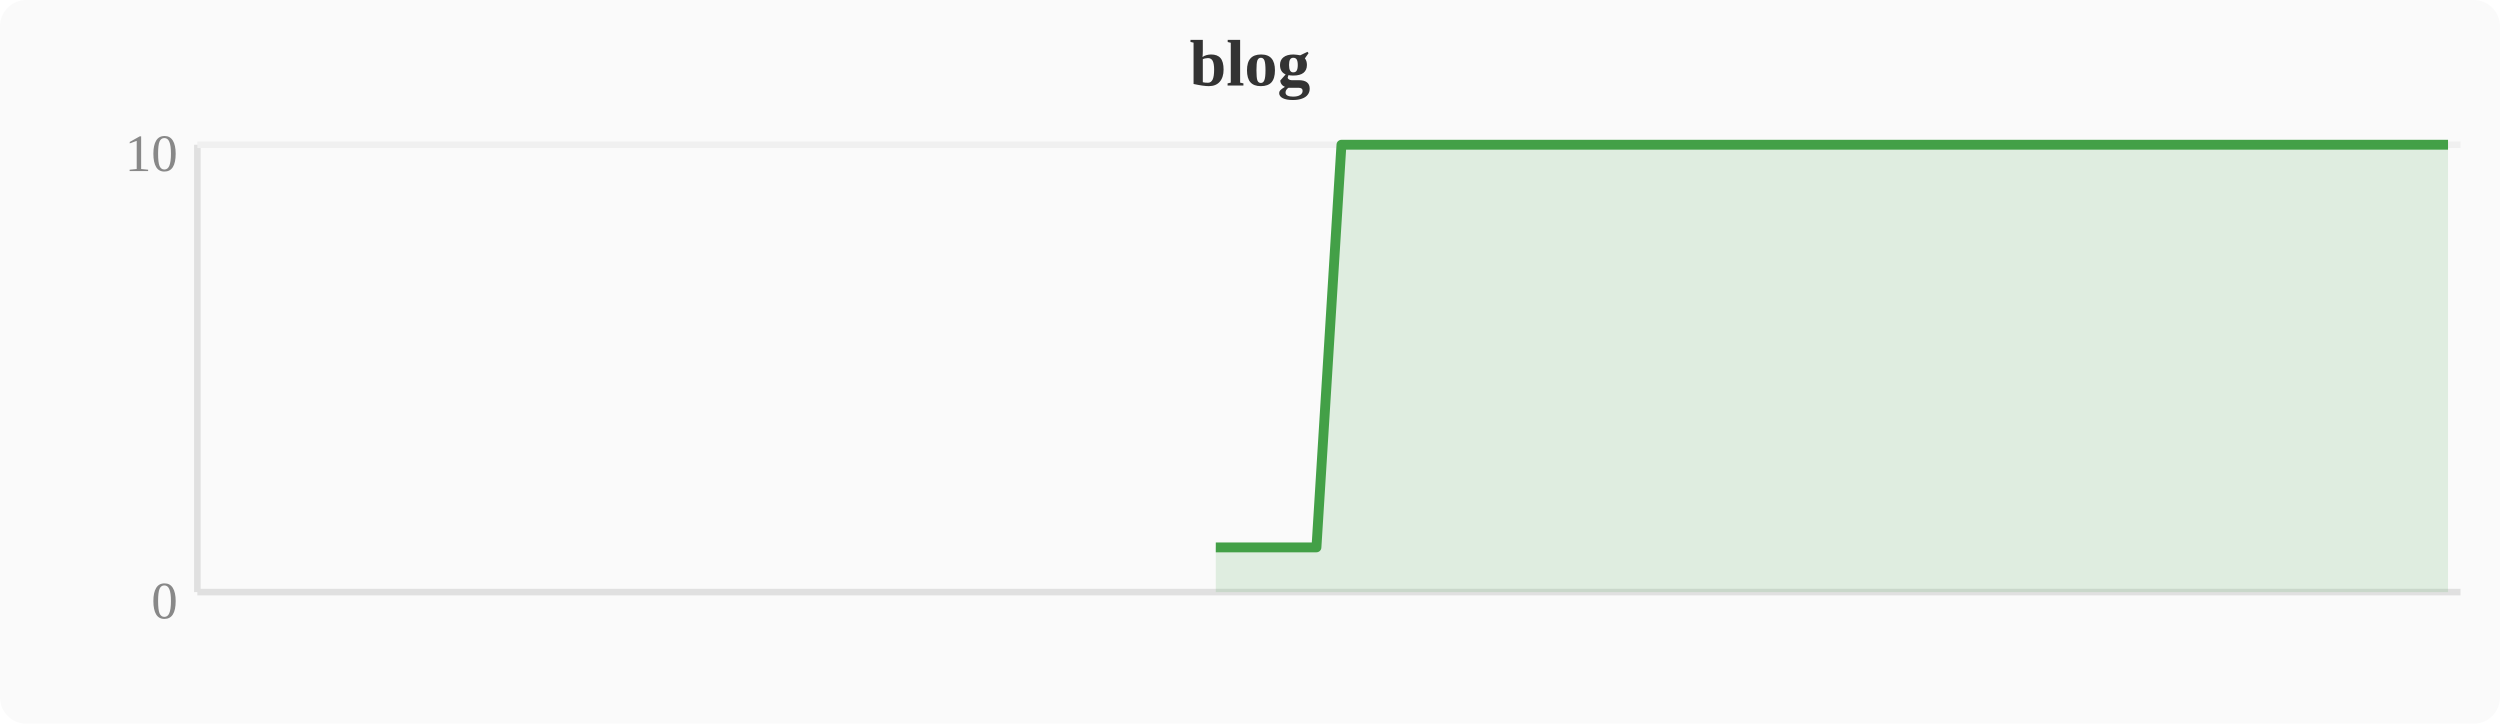
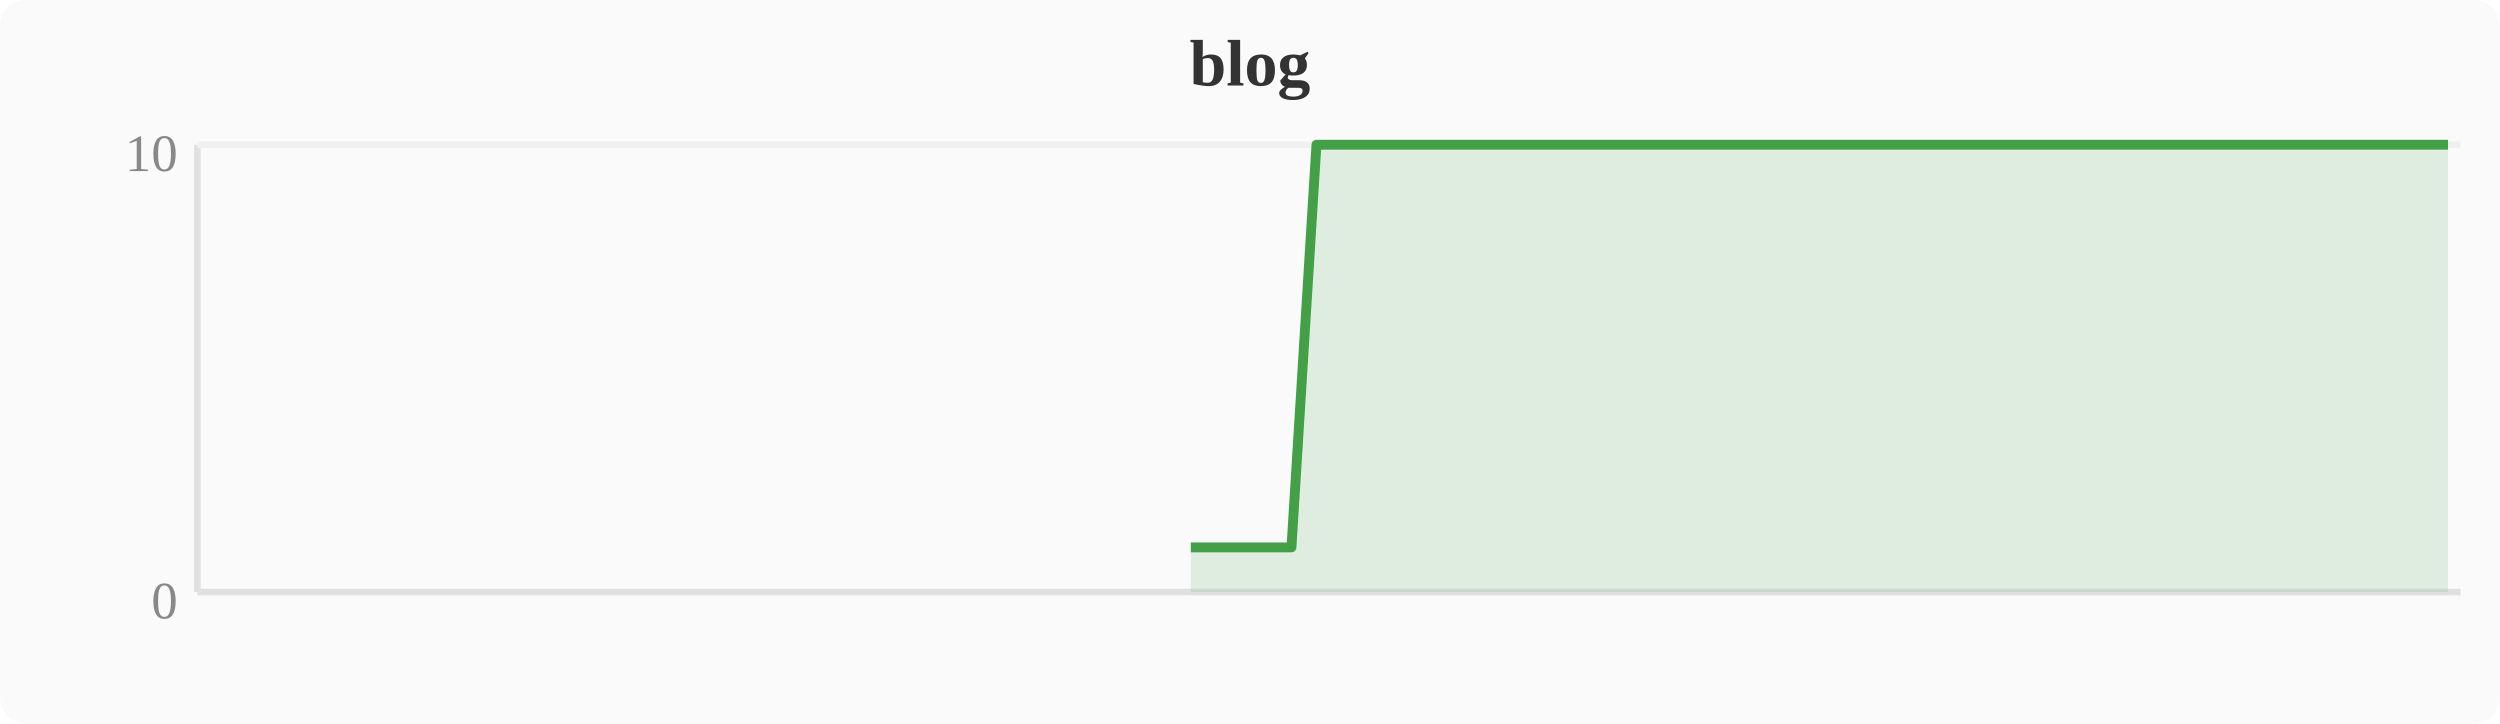
<svg xmlns="http://www.w3.org/2000/svg" width="380" height="110" viewBox="0 0 380 110">
  <rect width="380" height="110" fill="#fafafa" rx="4" />
  <text x="190" y="13" text-anchor="middle" font-size="10" font-weight="bold" fill="#333">blog</text>
  <line x1="30" y1="22" x2="30" y2="90" stroke="#e0e0e0" stroke-width="1" />
  <line x1="30" y1="90" x2="374" y2="90" stroke="#e0e0e0" stroke-width="1" />
  <line x1="30" y1="22" x2="374" y2="22" stroke="#f0f0f0" stroke-width="1" />
  <text x="27" y="94" text-anchor="end" font-size="8" fill="#888">0</text>
  <text x="27" y="26" text-anchor="end" font-size="8" fill="#888">10</text>
-   <polygon points="184.8,83.2 188.6,83.2 192.4,83.2 196.3,83.2 200.1,83.2 203.9,22.0 207.7,22.0 211.6,22.0 215.4,22.0 219.2,22.0 223.0,22.0 226.8,22.0 230.7,22.0 234.5,22.0 238.3,22.0 242.1,22.0 246.0,22.0 249.8,22.0 253.6,22.0 257.4,22.0 261.2,22.0 265.1,22.0 268.9,22.0 272.7,22.0 276.5,22.0 280.4,22.0 284.2,22.0 288.0,22.0 291.8,22.0 295.6,22.0 299.5,22.0 303.3,22.0 307.1,22.0 310.9,22.0 314.8,22.0 318.6,22.0 322.4,22.0 326.2,22.0 330.0,22.0 333.9,22.0 337.7,22.0 341.5,22.0 345.3,22.0 349.2,22.0 353.0,22.0 356.8,22.0 360.6,22.0 364.4,22.0 368.3,22.0 372.1,22.0 372.1,90 184.8,90" fill="#43a047" opacity="0.15" />
-   <polyline points="184.8,83.2 188.6,83.2 192.4,83.2 196.3,83.2 200.1,83.2 203.9,22.0 207.7,22.0 211.6,22.0 215.4,22.0 219.2,22.0 223.0,22.0 226.8,22.0 230.7,22.0 234.5,22.0 238.3,22.0 242.1,22.0 246.0,22.0 249.8,22.0 253.6,22.0 257.4,22.0 261.2,22.0 265.1,22.0 268.9,22.0 272.7,22.0 276.5,22.0 280.4,22.0 284.2,22.0 288.0,22.0 291.8,22.0 295.6,22.0 299.5,22.0 303.3,22.0 307.1,22.0 310.9,22.0 314.8,22.0 318.6,22.0 322.4,22.0 326.2,22.0 330.0,22.0 333.9,22.0 337.7,22.0 341.5,22.0 345.3,22.0 349.2,22.0 353.0,22.0 356.8,22.0 360.6,22.0 364.4,22.0 368.3,22.0 372.1,22.0" fill="none" stroke="#43a047" stroke-width="1.5" stroke-linejoin="round" />
+   <polygon points="181.0,83.2 184.8,83.2 188.6,83.2 192.4,83.2 196.3,83.2 200.1,22.0 203.9,22.0 207.7,22.0 211.6,22.0 215.4,22.0 219.2,22.0 223.0,22.0 226.8,22.0 230.7,22.0 234.5,22.0 238.3,22.0 242.1,22.0 246.0,22.0 249.8,22.0 253.6,22.0 257.4,22.0 261.2,22.0 265.1,22.0 268.9,22.0 272.7,22.0 276.5,22.0 280.4,22.0 284.2,22.0 288.0,22.0 291.8,22.0 295.6,22.0 299.5,22.0 303.3,22.0 307.1,22.0 310.9,22.0 314.8,22.0 318.6,22.0 322.4,22.0 326.2,22.0 330.0,22.0 333.9,22.0 337.7,22.0 341.5,22.0 345.3,22.0 349.2,22.0 353.0,22.0 356.8,22.0 360.6,22.0 364.4,22.0 368.3,22.0 372.1,22.0 372.1,90 181.0,90" fill="#43a047" opacity="0.15" />
+   <polyline points="181.0,83.2 184.8,83.2 188.6,83.2 192.4,83.2 196.3,83.2 200.1,22.0 203.9,22.0 207.7,22.0 211.6,22.0 215.4,22.0 219.2,22.0 223.0,22.0 226.8,22.0 230.7,22.0 234.5,22.0 238.3,22.0 242.1,22.0 246.0,22.0 249.8,22.0 253.6,22.0 257.4,22.0 261.2,22.0 265.1,22.0 268.9,22.0 272.7,22.0 276.5,22.0 280.4,22.0 284.2,22.0 288.0,22.0 291.8,22.0 295.6,22.0 299.5,22.0 303.3,22.0 307.1,22.0 310.9,22.0 314.8,22.0 318.6,22.0 322.4,22.0 326.2,22.0 330.0,22.0 333.9,22.0 337.7,22.0 341.5,22.0 345.3,22.0 349.2,22.0 353.0,22.0 356.8,22.0 360.6,22.0 364.4,22.0 368.3,22.0 372.1,22.0" fill="none" stroke="#43a047" stroke-width="1.5" stroke-linejoin="round" />
</svg>
